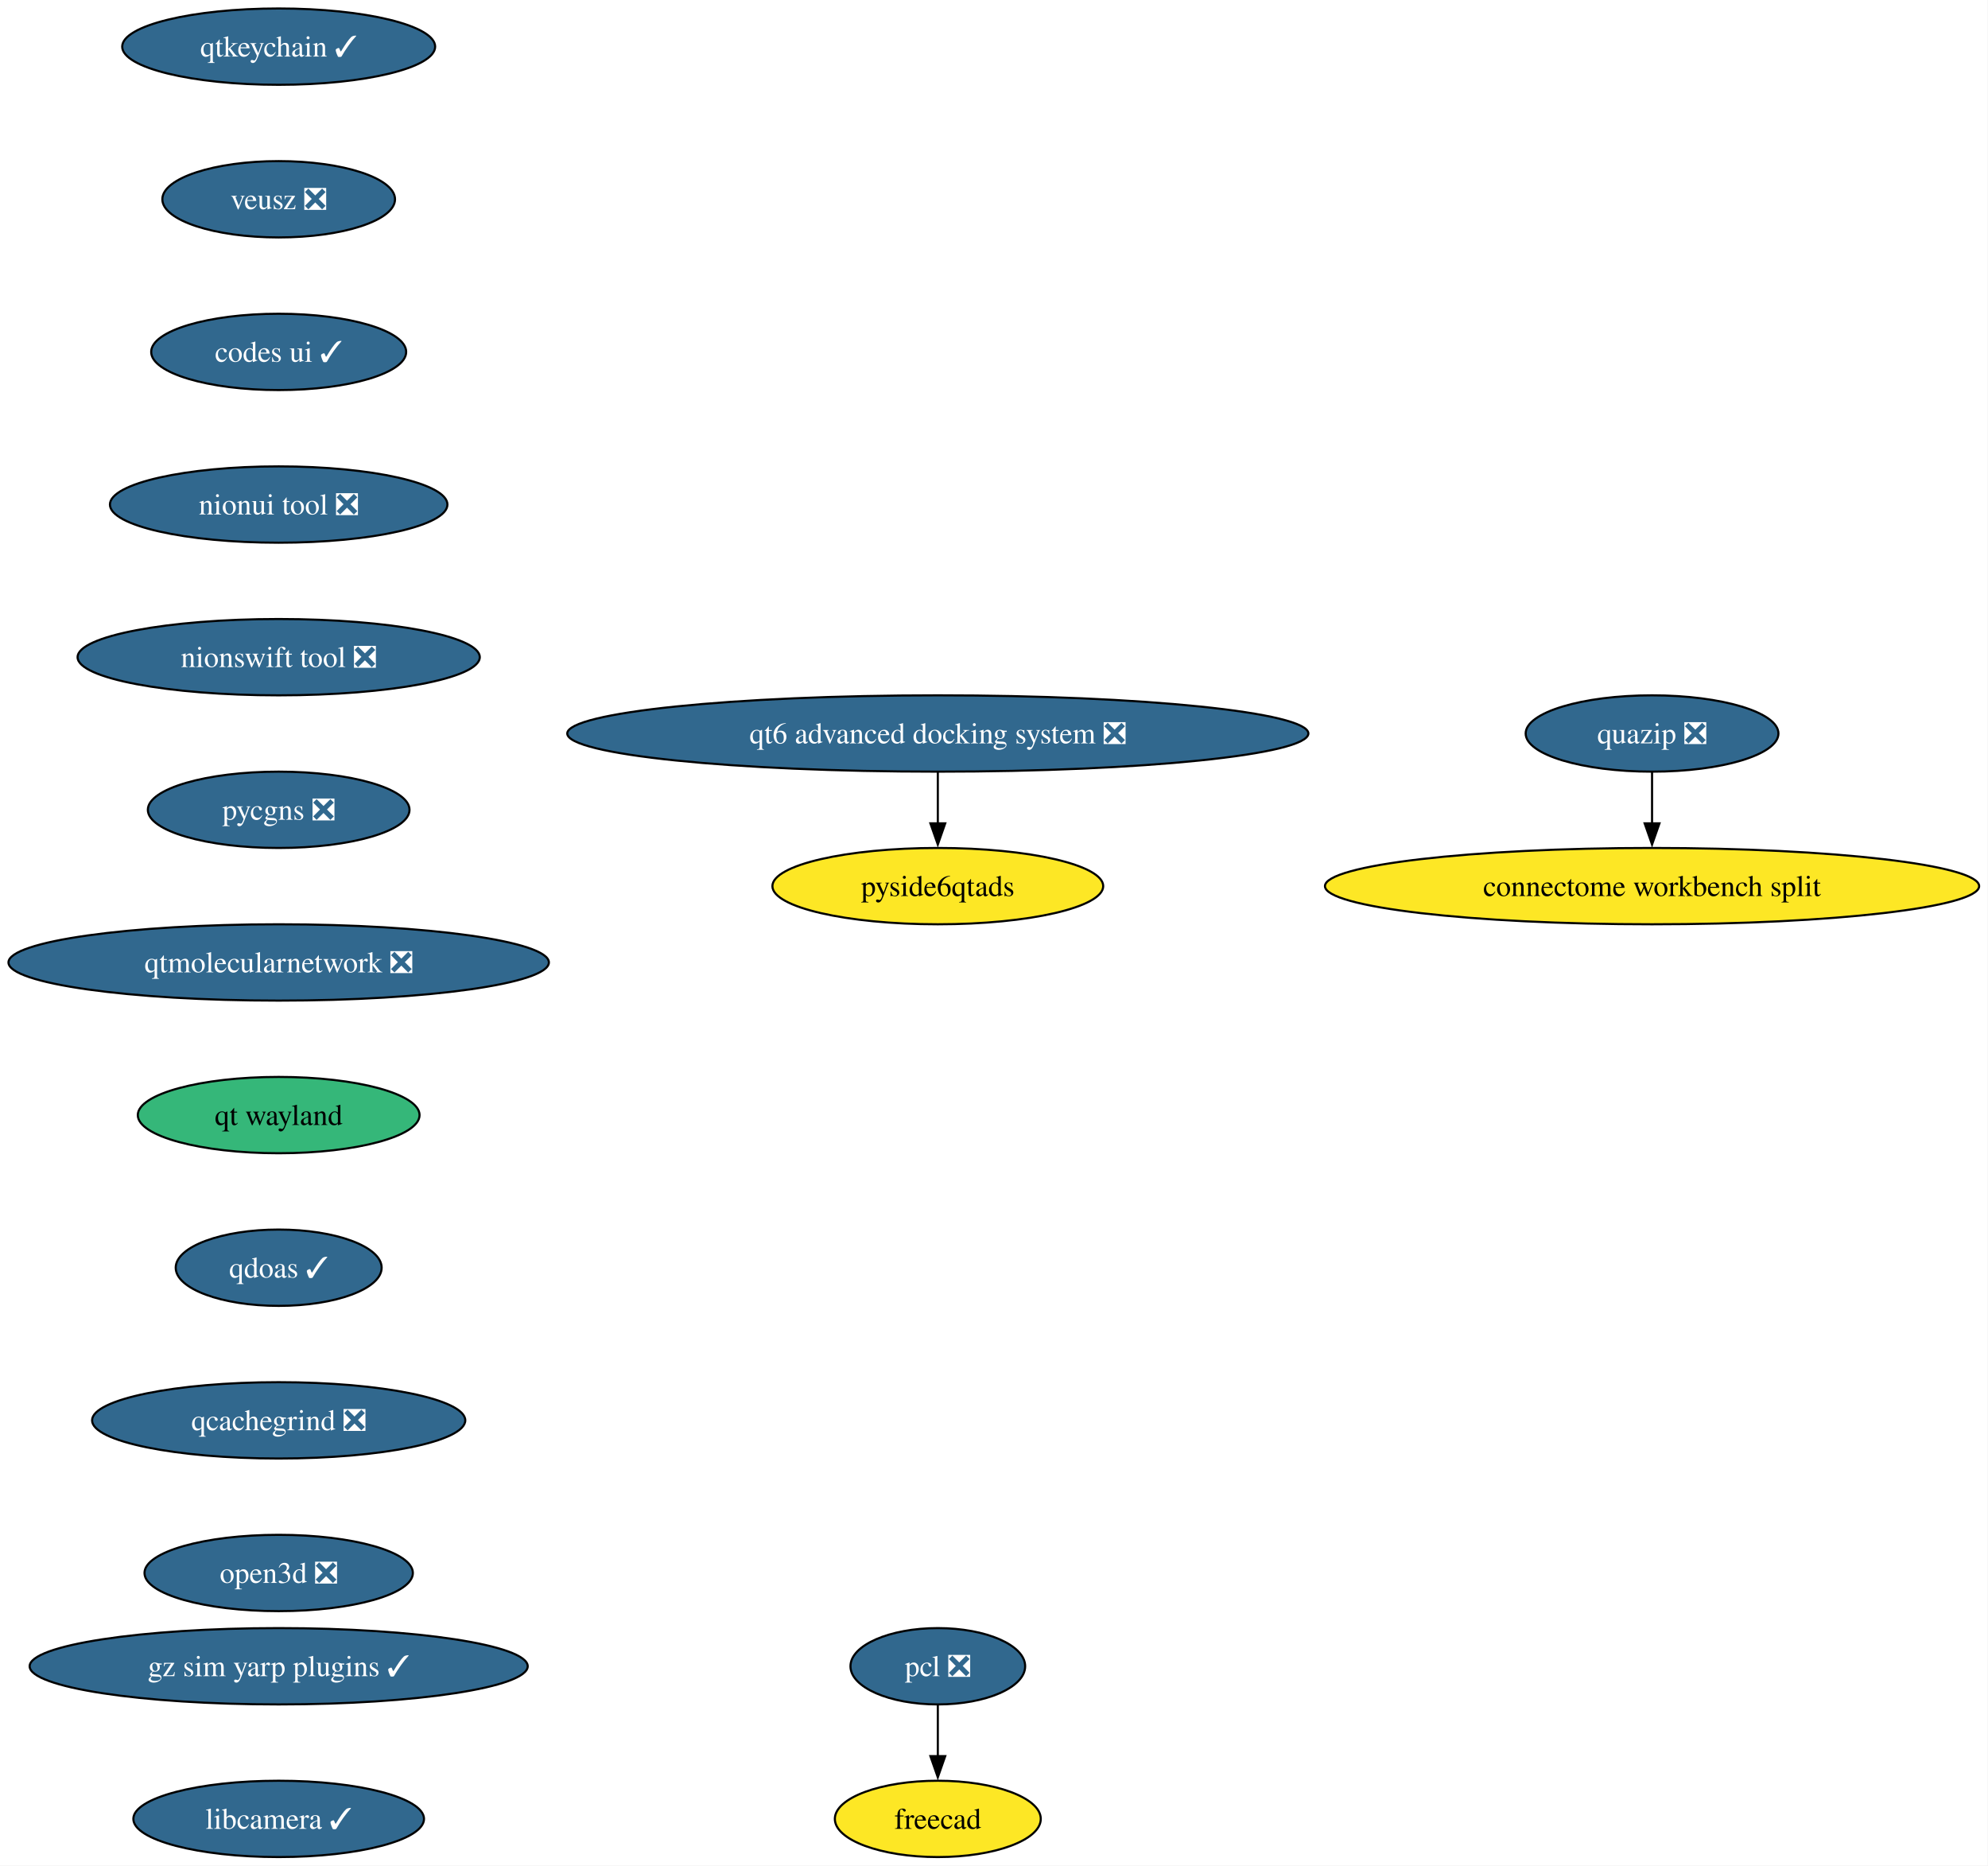
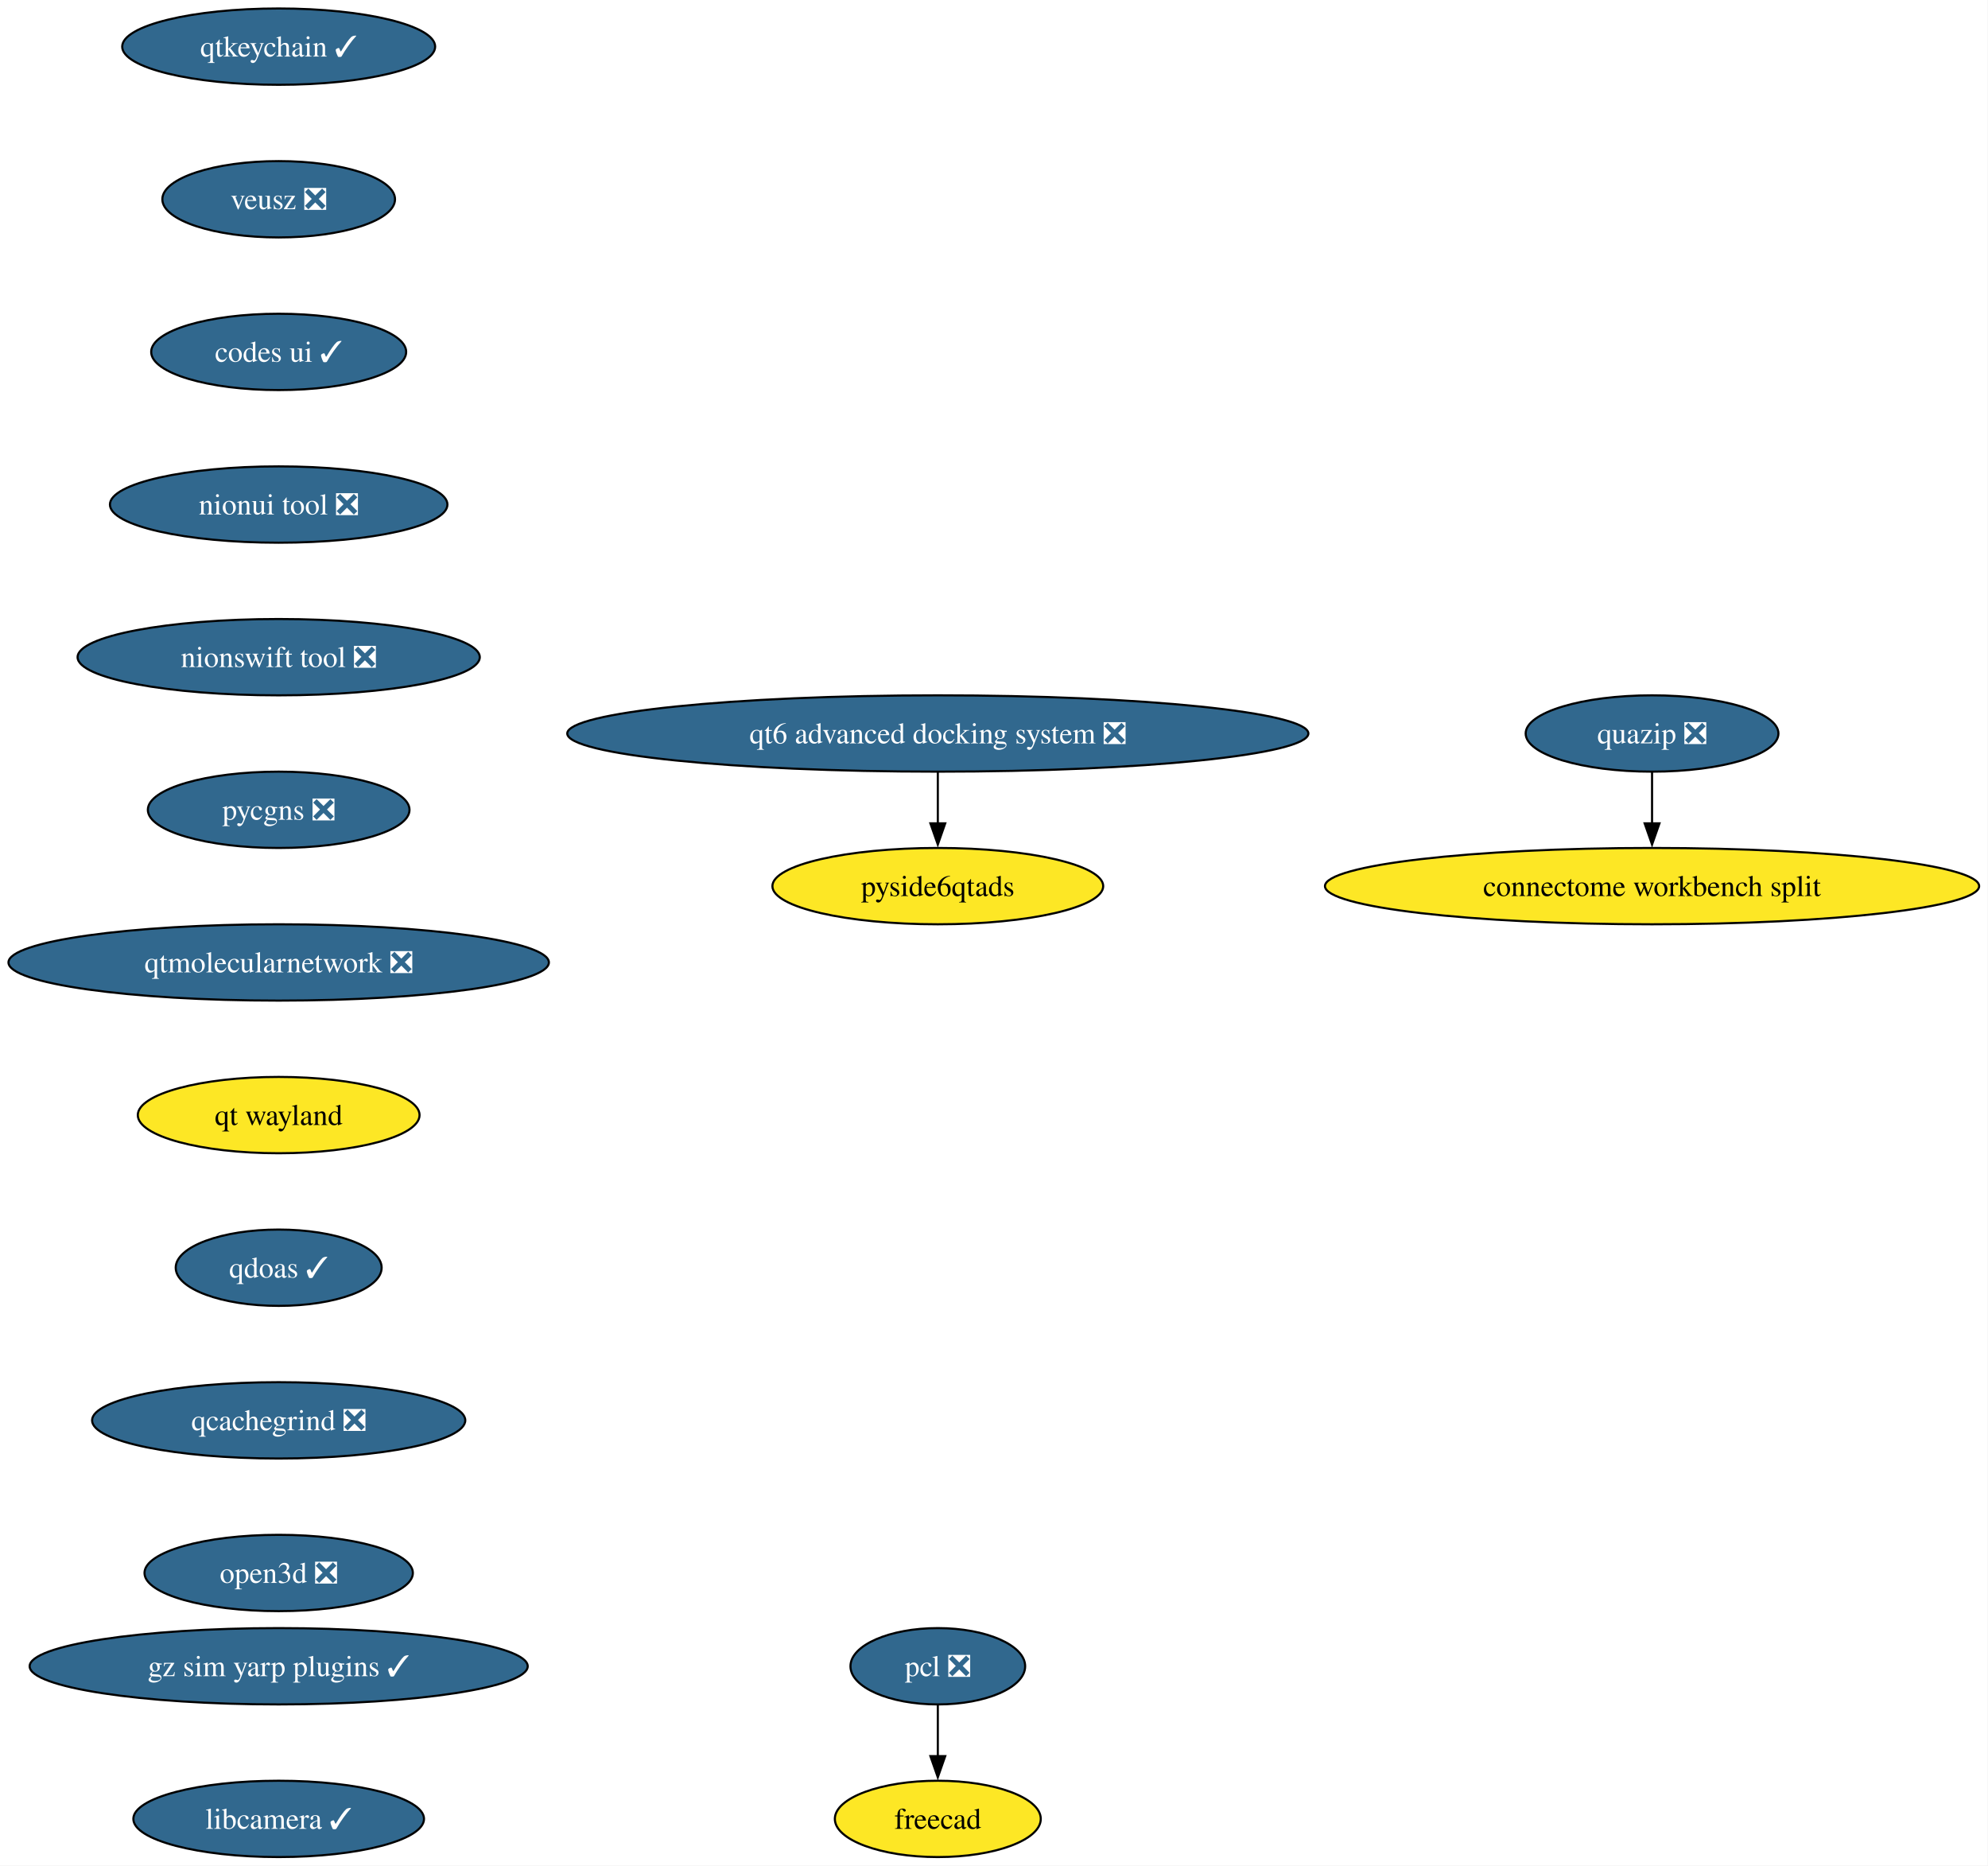
<svg xmlns="http://www.w3.org/2000/svg" xmlns:xlink="http://www.w3.org/1999/xlink" width="938pt" height="880pt" viewBox="0.00 0.00 938.00 880.00">
  <g id="graph0" class="graph" transform="scale(1 1) rotate(0) translate(4 876)">
    <polygon fill="white" stroke="none" points="-4,4 -4,-876 933.82,-876 933.82,4 -4,4" />
    <g id="node1" class="node">
      <g id="a_node1">
        <a xlink:href="https://github.com/conda-forge/qtkeychain-feedstock/pull/29" xlink:title="qtkeychain ✓">
          <ellipse fill="#31688e" stroke="black" cx="127.49" cy="-854" rx="73.83" ry="18" />
          <text xml:space="preserve" text-anchor="middle" x="127.49" y="-849.33" font-family="Times,serif" font-size="14.00" fill="white">qtkeychain ✓</text>
        </a>
      </g>
    </g>
    <g id="node2" class="node">
      <g id="a_node2">
        <a xlink:href="https://github.com/conda-forge/veusz-feedstock/pull/42" xlink:title="veusz ❎">
          <ellipse fill="#31688e" stroke="black" cx="127.49" cy="-782" rx="54.89" ry="18" />
          <text xml:space="preserve" text-anchor="middle" x="127.49" y="-777.33" font-family="Times,serif" font-size="14.00" fill="white">veusz ❎</text>
        </a>
      </g>
    </g>
    <g id="node5" class="node">
      <g id="a_node5">
        <a xlink:href="https://github.com/conda-forge/codes-ui-feedstock/pull/23" xlink:title="codes ui ✓">
          <ellipse fill="#31688e" stroke="black" cx="127.49" cy="-710" rx="60.15" ry="18" />
          <text xml:space="preserve" text-anchor="middle" x="127.49" y="-705.33" font-family="Times,serif" font-size="14.00" fill="white">codes ui ✓</text>
        </a>
      </g>
    </g>
    <g id="node3" class="node">
      <g id="a_node3">
        <a xlink:href="https://github.com/conda-forge/pcl-feedstock/pull/103" xlink:title="pcl ❎">
          <ellipse fill="#31688e" stroke="black" cx="438.49" cy="-90" rx="41.21" ry="18" />
          <text xml:space="preserve" text-anchor="middle" x="438.49" y="-85.33" font-family="Times,serif" font-size="14.00" fill="white">pcl ❎</text>
        </a>
      </g>
    </g>
    <g id="node4" class="node">
      <g id="a_node4">
        <a xlink:href="https://github.com/conda-forge/freecad-feedstock" xlink:title="freecad">
          <ellipse fill="#fde725" stroke="black" cx="438.49" cy="-18" rx="48.58" ry="18" />
          <text xml:space="preserve" text-anchor="middle" x="438.49" y="-13.32" font-family="Times,serif" font-size="14.00">freecad</text>
        </a>
      </g>
    </g>
    <g id="edge2" class="edge">
      <path fill="none" stroke="black" d="M438.49,-71.7C438.49,-64.41 438.49,-55.73 438.49,-47.54" />
      <polygon fill="black" stroke="black" points="441.99,-47.62 438.49,-37.62 434.99,-47.62 441.99,-47.62" />
    </g>
    <g id="node6" class="node">
      <g id="a_node6">
        <a xlink:href="https://github.com/conda-forge/nionui-tool-feedstock/pull/63" xlink:title="nionui tool ❎">
          <ellipse fill="#31688e" stroke="black" cx="127.49" cy="-638" rx="79.62" ry="18" />
          <text xml:space="preserve" text-anchor="middle" x="127.49" y="-633.33" font-family="Times,serif" font-size="14.00" fill="white">nionui tool ❎</text>
        </a>
      </g>
    </g>
    <g id="node7" class="node">
      <g id="a_node7">
        <a xlink:href="https://github.com/conda-forge/nionswift-tool-feedstock/pull/38" xlink:title="nionswift tool ❎">
          <ellipse fill="#31688e" stroke="black" cx="127.49" cy="-566" rx="94.88" ry="18" />
          <text xml:space="preserve" text-anchor="middle" x="127.49" y="-561.33" font-family="Times,serif" font-size="14.00" fill="white">nionswift tool ❎</text>
        </a>
      </g>
    </g>
    <g id="node8" class="node">
      <g id="a_node8">
        <a xlink:href="https://github.com/conda-forge/pycgns-feedstock/pull/54" xlink:title="pycgns ❎">
          <ellipse fill="#31688e" stroke="black" cx="127.49" cy="-494" rx="61.73" ry="18" />
          <text xml:space="preserve" text-anchor="middle" x="127.49" y="-489.32" font-family="Times,serif" font-size="14.00" fill="white">pycgns ❎</text>
        </a>
      </g>
    </g>
    <g id="node9" class="node">
      <g id="a_node9">
        <a xlink:href="https://github.com/conda-forge/qtmolecularnetwork-feedstock/pull/30" xlink:title="qtmolecularnetwork ❎">
          <ellipse fill="#31688e" stroke="black" cx="127.49" cy="-422" rx="127.49" ry="18" />
          <text xml:space="preserve" text-anchor="middle" x="127.49" y="-417.32" font-family="Times,serif" font-size="14.00" fill="white">qtmolecularnetwork ❎</text>
        </a>
      </g>
    </g>
    <g id="node12" class="node">
      <g id="a_node12">
        <a xlink:href="https://github.com/conda-forge/qt-wayland-feedstock" xlink:title="qt wayland">
-           <ellipse fill="#35b779" stroke="black" cx="127.49" cy="-350" rx="66.47" ry="18" />
+           <ellipse fill="#fde725" stroke="black" cx="127.49" cy="-350" rx="66.47" ry="18" />
          <text xml:space="preserve" text-anchor="middle" x="127.49" y="-345.32" font-family="Times,serif" font-size="14.00">qt wayland</text>
        </a>
      </g>
    </g>
    <g id="node10" class="node">
      <g id="a_node10">
        <a xlink:href="https://github.com/conda-forge/quazip-feedstock/pull/10" xlink:title="quazip ❎">
          <ellipse fill="#31688e" stroke="black" cx="775.49" cy="-530" rx="59.63" ry="18" />
          <text xml:space="preserve" text-anchor="middle" x="775.49" y="-525.33" font-family="Times,serif" font-size="14.00" fill="white">quazip ❎</text>
        </a>
      </g>
    </g>
    <g id="node11" class="node">
      <g id="a_node11">
        <a xlink:href="https://github.com/conda-forge/connectome-workbench-split-feedstock" xlink:title="connectome workbench split">
          <ellipse fill="#fde725" stroke="black" cx="775.49" cy="-458" rx="154.33" ry="18" />
          <text xml:space="preserve" text-anchor="middle" x="775.49" y="-453.32" font-family="Times,serif" font-size="14.00">connectome workbench split</text>
        </a>
      </g>
    </g>
    <g id="edge8" class="edge">
      <path fill="none" stroke="black" d="M775.49,-511.7C775.49,-504.41 775.49,-495.73 775.49,-487.54" />
      <polygon fill="black" stroke="black" points="778.99,-487.62 775.49,-477.62 771.99,-487.62 778.99,-487.62" />
    </g>
    <g id="node15" class="node">
      <g id="a_node15">
        <a xlink:href="https://github.com/conda-forge/qdoas-feedstock/pull/42" xlink:title="qdoas ✓">
          <ellipse fill="#31688e" stroke="black" cx="127.49" cy="-278" rx="48.58" ry="18" />
          <text xml:space="preserve" text-anchor="middle" x="127.49" y="-273.32" font-family="Times,serif" font-size="14.00" fill="white">qdoas ✓</text>
        </a>
      </g>
    </g>
    <g id="node13" class="node">
      <g id="a_node13">
        <a xlink:href="https://github.com/conda-forge/qt6-advanced-docking-system-feedstock/pull/27" xlink:title="qt6 advanced docking system ❎">
          <ellipse fill="#31688e" stroke="black" cx="438.49" cy="-530" rx="174.84" ry="18" />
          <text xml:space="preserve" text-anchor="middle" x="438.49" y="-525.33" font-family="Times,serif" font-size="14.00" fill="white">qt6 advanced docking system ❎</text>
        </a>
      </g>
    </g>
    <g id="node14" class="node">
      <g id="a_node14">
        <a xlink:href="https://github.com/conda-forge/pyside6qtads-feedstock" xlink:title="pyside6qtads">
          <ellipse fill="#fde725" stroke="black" cx="438.49" cy="-458" rx="78.04" ry="18" />
          <text xml:space="preserve" text-anchor="middle" x="438.49" y="-453.32" font-family="Times,serif" font-size="14.00">pyside6qtads</text>
        </a>
      </g>
    </g>
    <g id="edge10" class="edge">
      <path fill="none" stroke="black" d="M438.49,-511.7C438.49,-504.41 438.49,-495.73 438.49,-487.54" />
      <polygon fill="black" stroke="black" points="441.99,-487.62 438.49,-477.62 434.99,-487.62 441.99,-487.62" />
    </g>
    <g id="node16" class="node">
      <g id="a_node16">
        <a xlink:href="https://github.com/conda-forge/qcachegrind-feedstock/pull/9" xlink:title="qcachegrind ❎">
          <ellipse fill="#31688e" stroke="black" cx="127.49" cy="-206" rx="88.04" ry="18" />
          <text xml:space="preserve" text-anchor="middle" x="127.49" y="-201.33" font-family="Times,serif" font-size="14.00" fill="white">qcachegrind ❎</text>
        </a>
      </g>
    </g>
    <g id="node17" class="node">
      <g id="a_node17">
        <a xlink:href="https://github.com/conda-forge/open3d-feedstock/pull/54" xlink:title="open3d ❎">
          <ellipse fill="#31688e" stroke="black" cx="127.49" cy="-134" rx="63.31" ry="18" />
          <text xml:space="preserve" text-anchor="middle" x="127.49" y="-129.32" font-family="Times,serif" font-size="14.00" fill="white">open3d ❎</text>
        </a>
      </g>
    </g>
    <g id="node18" class="node">
      <g id="a_node18">
        <a xlink:href="https://github.com/conda-forge/gz-sim-yarp-plugins-feedstock/pull/52" xlink:title="gz sim yarp plugins ✓">
          <ellipse fill="#31688e" stroke="black" cx="127.49" cy="-90" rx="117.5" ry="18" />
          <text xml:space="preserve" text-anchor="middle" x="127.49" y="-85.33" font-family="Times,serif" font-size="14.00" fill="white">gz sim yarp plugins ✓</text>
        </a>
      </g>
    </g>
    <g id="node19" class="node">
      <g id="a_node19">
        <a xlink:href="https://github.com/conda-forge/libcamera-feedstock/pull/22" xlink:title="libcamera ✓">
          <ellipse fill="#31688e" stroke="black" cx="127.49" cy="-18" rx="68.57" ry="18" />
          <text xml:space="preserve" text-anchor="middle" x="127.49" y="-13.32" font-family="Times,serif" font-size="14.00" fill="white">libcamera ✓</text>
        </a>
      </g>
    </g>
  </g>
</svg>
